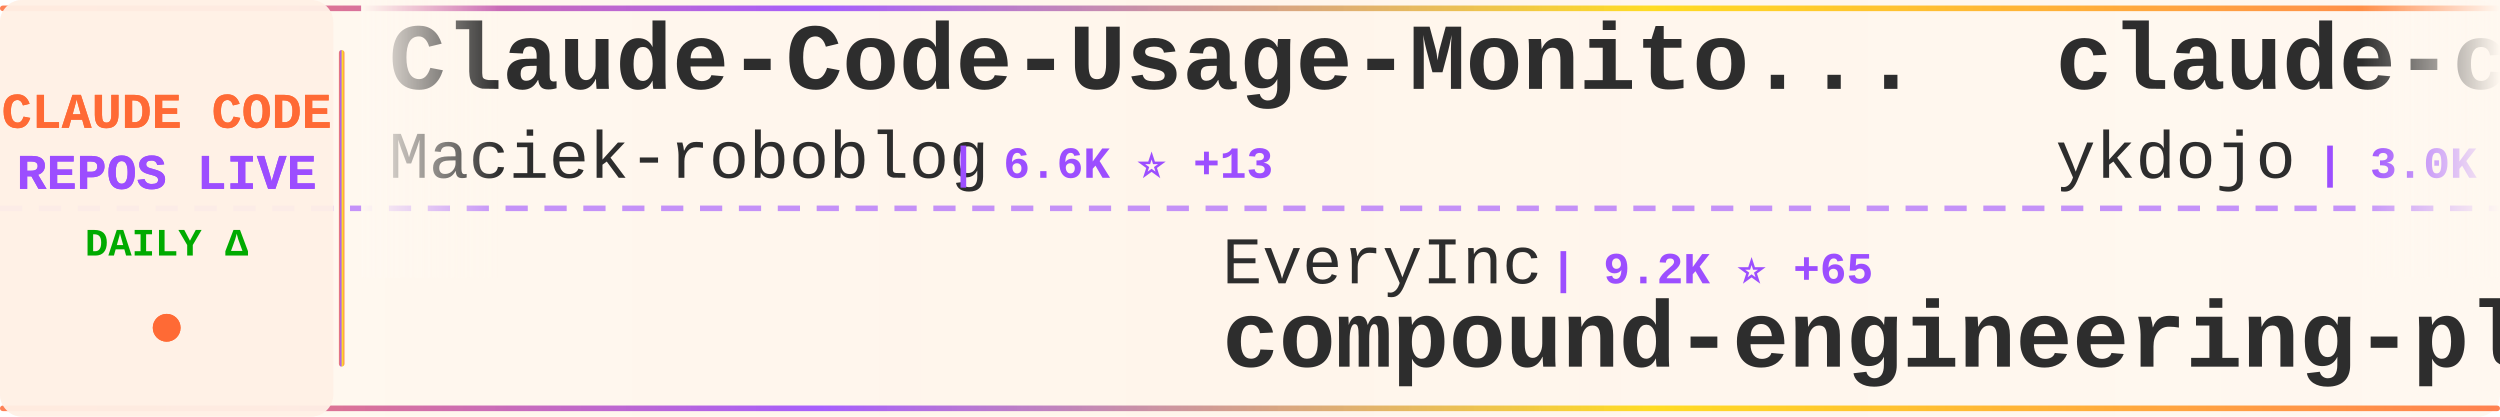
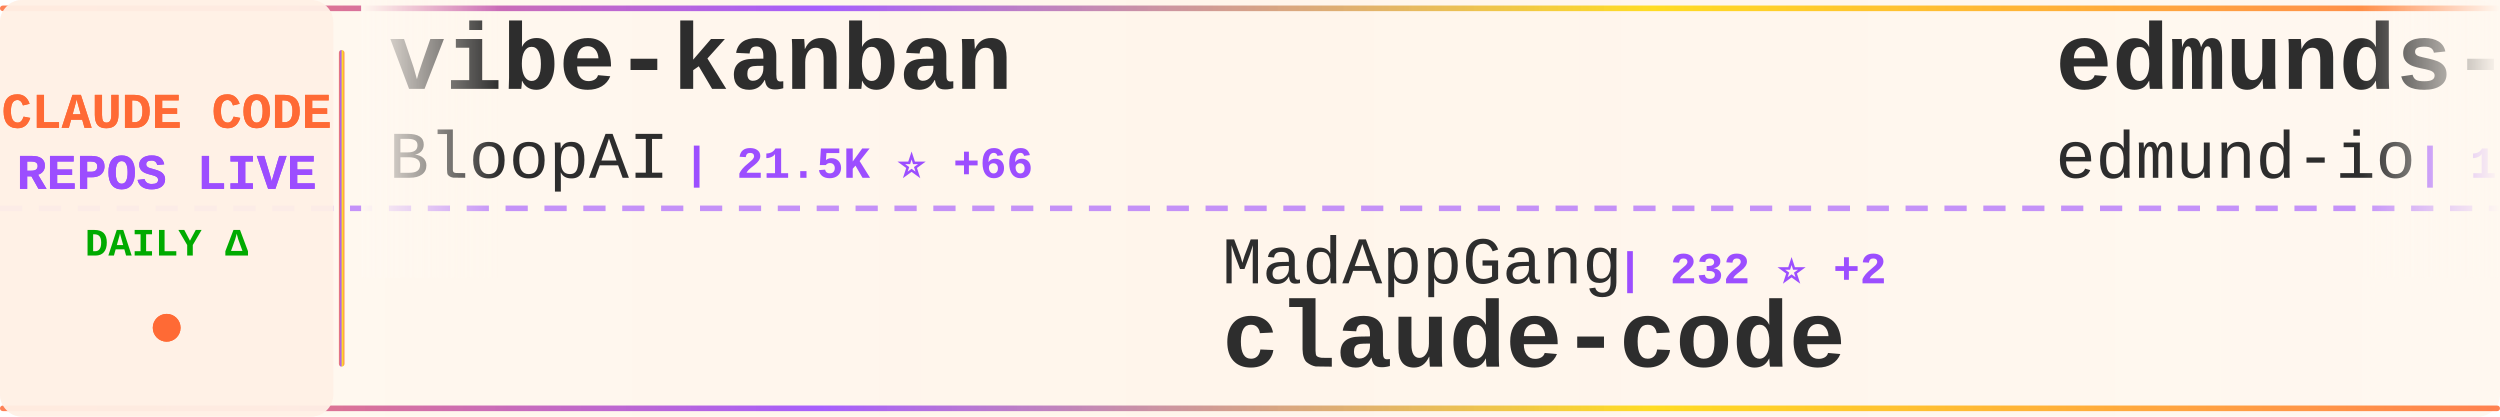
<svg xmlns="http://www.w3.org/2000/svg" width="900" height="150">
  <defs>
    <linearGradient id="tickerBg" x1="0%" y1="0%" x2="100%" y2="0%">
      <stop offset="0%" style="stop-color:#fff8f0;stop-opacity:0.98" />
      <stop offset="50%" style="stop-color:#fff5eb;stop-opacity:1" />
      <stop offset="100%" style="stop-color:#fff8f0;stop-opacity:0.98" />
    </linearGradient>
    <linearGradient id="borderGrad" x1="0%" y1="0%" x2="100%" y2="0%">
      <stop offset="0%" style="stop-color:#FF6B35;stop-opacity:0.85">
        <animate attributeName="stop-opacity" values="0.85;1;0.85" dur="2s" repeatCount="indefinite" />
      </stop>
      <stop offset="33%" style="stop-color:#9C4EFF;stop-opacity:0.9">
        <animate attributeName="stop-opacity" values="0.9;1;0.9" dur="2.2s" repeatCount="indefinite" />
      </stop>
      <stop offset="66%" style="stop-color:#FFD700;stop-opacity:0.85">
        <animate attributeName="stop-opacity" values="0.85;1;0.85" dur="1.8s" repeatCount="indefinite" />
      </stop>
      <stop offset="100%" style="stop-color:#FF6B35;stop-opacity:0.85">
        <animate attributeName="stop-opacity" values="0.85;1;0.85" dur="2s" repeatCount="indefinite" />
      </stop>
    </linearGradient>
    <filter id="textGlow">
      <feGaussianBlur stdDeviation="0.15" result="coloredBlur" />
      <feMerge>
        <feMergeNode in="coloredBlur" />
        <feMergeNode in="SourceGraphic" />
      </feMerge>
    </filter>
    <filter id="metricGlow">
      <feGaussianBlur stdDeviation="0.2" result="coloredBlur" />
      <feMerge>
        <feMergeNode in="coloredBlur" />
        <feMergeNode in="SourceGraphic" />
      </feMerge>
    </filter>
    <linearGradient id="leftFade" x1="0%" y1="0%" x2="100%" y2="0%">
      <stop offset="0%" style="stop-color:#fff8f0;stop-opacity:1" />
      <stop offset="100%" style="stop-color:#fff8f0;stop-opacity:0" />
    </linearGradient>
    <linearGradient id="rightFade" x1="0%" y1="0%" x2="100%" y2="0%">
      <stop offset="0%" style="stop-color:#fff8f0;stop-opacity:0" />
      <stop offset="100%" style="stop-color:#fff8f0;stop-opacity:1" />
    </linearGradient>
  </defs>
  <rect width="900" height="150" fill="url(#tickerBg)" rx="8" />
  <rect x="0" y="2" width="900" height="2" fill="url(#borderGrad)" rx="1" />
  <rect x="0" y="146" width="900" height="2" fill="url(#borderGrad)" rx="1" />
  <line x1="0" y1="75" x2="900" y2="75" stroke="#9C4EFF" stroke-width="2" stroke-dasharray="8 6" opacity="0.6" />
  <rect x="0" y="0" width="120" height="150" fill="#fff0e6" opacity="0.95" rx="8" />
  <text x="60" y="46" font-family="'Courier New', monospace" font-size="18" font-weight="bold" fill="#FF6B35" text-anchor="middle" filter="url(#textGlow)">
    CLAUDE CODE
  </text>
  <text x="60" y="68" font-family="'Courier New', monospace" font-size="18" font-weight="bold" fill="#9C4EFF" text-anchor="middle" filter="url(#textGlow)">
    REPOS LIVE
  </text>
  <text x="60" y="92" font-family="'Courier New', monospace" font-size="14" font-weight="bold" fill="#00aa00" text-anchor="middle">
    DAILY Δ
  </text>
  <circle cx="60" cy="118" r="5" fill="#FF6B35" filter="url(#metricGlow)">
    <animate attributeName="r" values="4;6;4" dur="1.5s" repeatCount="indefinite" />
    <animate attributeName="opacity" values="0.6;1;0.6" dur="1.5s" repeatCount="indefinite" />
  </circle>
  <rect x="122" y="18" width="2" height="114" fill="url(#borderGrad)" rx="1" />
  <clipPath id="tickerClip">
    <rect x="130" y="0" width="770" height="150" />
  </clipPath>
  <g clip-path="url(#tickerClip)">
    <g id="tickerItems">
      <animateTransform attributeName="transform" attributeType="XML" type="translate" from="0 0" to="-3000 0" dur="54s" repeatCount="indefinite" />
      <g transform="translate(0, 0)">
-         <text x="140" y="32" font-family="'Courier New', monospace" font-size="34" font-weight="bold" fill="#2d2d2d">Claude-Code-Usage-Monito...</text>
-         <text x="140" y="64" font-family="'Courier New', monospace" font-size="24" font-weight="normal" fill="#2d2d2d" opacity="1.0">Maciek-roboblog</text>
-         <text x="342" y="64" font-family="'Courier New', monospace" font-size="16" font-weight="bold" fill="#9C4EFF"> | 6.6K ⭐ +13</text>
+         <text x="140" y="32" font-family="'Courier New', monospace" font-size="34" font-weight="bold" fill="#2d2d2d">vibe-kanban</text>
+         <text x="140" y="64" font-family="'Courier New', monospace" font-size="24" font-weight="normal" fill="#2d2d2d" opacity="1.0">BloopAI</text>
+         <text x="246" y="64" font-family="'Courier New', monospace" font-size="16" font-weight="bold" fill="#9C4EFF"> | 21.5K ⭐ +66</text>
      </g>
      <g transform="translate(300, 0)">
-         <text x="140" y="102" font-family="'Courier New', monospace" font-size="24" font-weight="normal" fill="#2d2d2d" opacity="1.0">EveryInc</text>
-         <text x="258" y="102" font-family="'Courier New', monospace" font-size="16" font-weight="bold" fill="#9C4EFF"> | 9.2K ⭐ +65</text>
-         <text x="140" y="132" font-family="'Courier New', monospace" font-size="34" font-weight="bold" fill="#2d2d2d">compound-engineering-plu...</text>
+         <text x="140" y="102" font-family="'Courier New', monospace" font-size="24" font-weight="normal" fill="#2d2d2d" opacity="1.0">MadAppGang</text>
+         <text x="282" y="102" font-family="'Courier New', monospace" font-size="16" font-weight="bold" fill="#9C4EFF"> | 232 ⭐ +2</text>
+         <text x="140" y="132" font-family="'Courier New', monospace" font-size="34" font-weight="bold" fill="#2d2d2d">claude-code</text>
      </g>
      <g transform="translate(600, 0)">
-         <text x="140" y="32" font-family="'Courier New', monospace" font-size="34" font-weight="bold" fill="#2d2d2d">claude-code-tips</text>
-         <text x="140" y="64" font-family="'Courier New', monospace" font-size="24" font-weight="normal" fill="#2d2d2d" opacity="1.0">ykdojo</text>
-         <text x="234" y="64" font-family="'Courier New', monospace" font-size="16" font-weight="bold" fill="#9C4EFF"> | 3.0K ⭐ +32</text>
+         <text x="140" y="32" font-family="'Courier New', monospace" font-size="34" font-weight="bold" fill="#2d2d2d">edmunds-claude-code</text>
+         <text x="140" y="64" font-family="'Courier New', monospace" font-size="24" font-weight="normal" fill="#2d2d2d" opacity="1.0">edmund-io</text>
+         <text x="270" y="64" font-family="'Courier New', monospace" font-size="16" font-weight="bold" fill="#9C4EFF"> | 1.2K ⭐ +7</text>
      </g>
      <g transform="translate(900, 0)">
-         <text x="140" y="102" font-family="'Courier New', monospace" font-size="24" font-weight="normal" fill="#2d2d2d" opacity="1.0">OneRedOak</text>
-         <text x="270" y="102" font-family="'Courier New', monospace" font-size="16" font-weight="bold" fill="#9C4EFF"> | 3.6K ⭐ +4</text>
-         <text x="140" y="132" font-family="'Courier New', monospace" font-size="34" font-weight="bold" fill="#2d2d2d">claude-code-workflows</text>
+         <text x="140" y="102" font-family="'Courier New', monospace" font-size="24" font-weight="normal" fill="#2d2d2d" opacity="1.0">kepano</text>
+         <text x="234" y="102" font-family="'Courier New', monospace" font-size="16" font-weight="bold" fill="#9C4EFF"> | 10.1K ⭐ +75</text>
+         <text x="140" y="132" font-family="'Courier New', monospace" font-size="34" font-weight="bold" fill="#2d2d2d">obsidian-skills</text>
      </g>
      <g transform="translate(1200, 0)">
-         <text x="140" y="32" font-family="'Courier New', monospace" font-size="34" font-weight="bold" fill="#2d2d2d">claude-code-pm-course</text>
-         <text x="140" y="64" font-family="'Courier New', monospace" font-size="24" font-weight="normal" fill="#2d2d2d" opacity="1.0">carlvellotti</text>
-         <text x="306" y="64" font-family="'Courier New', monospace" font-size="16" font-weight="bold" fill="#9C4EFF"> | 1.4K ⭐ +9</text>
-       </g>
-       <g transform="translate(1500, 0)">
-         <text x="140" y="102" font-family="'Courier New', monospace" font-size="24" font-weight="normal" fill="#2d2d2d" opacity="1.0">diet103</text>
-         <text x="246" y="102" font-family="'Courier New', monospace" font-size="16" font-weight="bold" fill="#9C4EFF"> | 8.9K ⭐ +6</text>
-         <text x="140" y="132" font-family="'Courier New', monospace" font-size="34" font-weight="bold" fill="#2d2d2d">claude-code-infrastructu...</text>
-       </g>
-       <g transform="translate(1800, 0)">
        <text x="140" y="32" font-family="'Courier New', monospace" font-size="34" font-weight="bold" fill="#2d2d2d">claude-code-mastering</text>
        <text x="140" y="64" font-family="'Courier New', monospace" font-size="24" font-weight="normal" fill="#2d2d2d" opacity="1.0">revfactory</text>
        <text x="282" y="64" font-family="'Courier New', monospace" font-size="16" font-weight="bold" fill="#9C4EFF"> | 755 ⭐</text>
      </g>
+       <g transform="translate(1500, 0)">
+         <text x="140" y="102" font-family="'Courier New', monospace" font-size="24" font-weight="normal" fill="#2d2d2d" opacity="1.0">Yeachan-Heo</text>
+         <text x="294" y="102" font-family="'Courier New', monospace" font-size="16" font-weight="bold" fill="#9C4EFF"> | 6.7K ⭐ +136</text>
+         <text x="140" y="132" font-family="'Courier New', monospace" font-size="34" font-weight="bold" fill="#2d2d2d">oh-my-claudecode</text>
+       </g>
+       <g transform="translate(1800, 0)">
+         <text x="140" y="32" font-family="'Courier New', monospace" font-size="34" font-weight="bold" fill="#2d2d2d">Claude-Code</text>
+         <text x="140" y="64" font-family="'Courier New', monospace" font-size="24" font-weight="normal" fill="#2d2d2d" opacity="1.0">lyconear</text>
+         <text x="258" y="64" font-family="'Courier New', monospace" font-size="16" font-weight="bold" fill="#9C4EFF"> | 4 ⭐</text>
+       </g>
      <g transform="translate(2100, 0)">
-         <text x="140" y="102" font-family="'Courier New', monospace" font-size="24" font-weight="normal" fill="#2d2d2d" opacity="1.0">nishimoto265</text>
-         <text x="306" y="102" font-family="'Courier New', monospace" font-size="16" font-weight="bold" fill="#9C4EFF"> | 492 ⭐</text>
-         <text x="140" y="132" font-family="'Courier New', monospace" font-size="34" font-weight="bold" fill="#2d2d2d">Claude-Code-Communicatio...</text>
+         <text x="140" y="102" font-family="'Courier New', monospace" font-size="24" font-weight="normal" fill="#2d2d2d" opacity="1.0">steipete</text>
+         <text x="258" y="102" font-family="'Courier New', monospace" font-size="16" font-weight="bold" fill="#9C4EFF"> | 1.1K ⭐ +4</text>
+         <text x="140" y="132" font-family="'Courier New', monospace" font-size="34" font-weight="bold" fill="#2d2d2d">claude-code-mcp</text>
      </g>
      <g transform="translate(2400, 0)">
-         <text x="140" y="32" font-family="'Courier New', monospace" font-size="34" font-weight="bold" fill="#2d2d2d">claude-code-templates</text>
-         <text x="140" y="64" font-family="'Courier New', monospace" font-size="24" font-weight="normal" fill="#2d2d2d" opacity="1.0">davila7</text>
-         <text x="246" y="64" font-family="'Courier New', monospace" font-size="16" font-weight="bold" fill="#9C4EFF"> | 20.9K ⭐ +61</text>
+         <text x="140" y="32" font-family="'Courier New', monospace" font-size="34" font-weight="bold" fill="#2d2d2d">claude-code-subagents</text>
+         <text x="140" y="64" font-family="'Courier New', monospace" font-size="24" font-weight="normal" fill="#2d2d2d" opacity="1.0">0xfurai</text>
+         <text x="246" y="64" font-family="'Courier New', monospace" font-size="16" font-weight="bold" fill="#9C4EFF"> | 714 ⭐ +2</text>
      </g>
      <g transform="translate(2700, 0)">
-         <text x="140" y="102" font-family="'Courier New', monospace" font-size="24" font-weight="normal" fill="#2d2d2d" opacity="1.0">Cranot</text>
-         <text x="234" y="102" font-family="'Courier New', monospace" font-size="16" font-weight="bold" fill="#9C4EFF"> | 2.4K ⭐ +2</text>
-         <text x="140" y="132" font-family="'Courier New', monospace" font-size="34" font-weight="bold" fill="#2d2d2d">claude-code-guide</text>
+         <text x="140" y="102" font-family="'Courier New', monospace" font-size="24" font-weight="normal" fill="#2d2d2d" opacity="1.0">darcyegb</text>
+         <text x="258" y="102" font-family="'Courier New', monospace" font-size="16" font-weight="bold" fill="#9C4EFF"> | 556 ⭐ +1</text>
+         <text x="140" y="132" font-family="'Courier New', monospace" font-size="34" font-weight="bold" fill="#2d2d2d">ClaudeCodeAgents</text>
      </g>
      <g transform="translate(3000, 0)">
-         <text x="140" y="32" font-family="'Courier New', monospace" font-size="34" font-weight="bold" fill="#2d2d2d">Claude-Code-Usage-Monito...</text>
-         <text x="140" y="64" font-family="'Courier New', monospace" font-size="24" font-weight="normal" fill="#2d2d2d" opacity="1.0">Maciek-roboblog</text>
-         <text x="342" y="64" font-family="'Courier New', monospace" font-size="16" font-weight="bold" fill="#9C4EFF"> | 6.6K ⭐ +13</text>
+         <text x="140" y="32" font-family="'Courier New', monospace" font-size="34" font-weight="bold" fill="#2d2d2d">vibe-kanban</text>
+         <text x="140" y="64" font-family="'Courier New', monospace" font-size="24" font-weight="normal" fill="#2d2d2d" opacity="1.0">BloopAI</text>
+         <text x="246" y="64" font-family="'Courier New', monospace" font-size="16" font-weight="bold" fill="#9C4EFF"> | 21.5K ⭐ +66</text>
      </g>
      <g transform="translate(3300, 0)">
-         <text x="140" y="102" font-family="'Courier New', monospace" font-size="24" font-weight="normal" fill="#2d2d2d" opacity="1.0">EveryInc</text>
-         <text x="258" y="102" font-family="'Courier New', monospace" font-size="16" font-weight="bold" fill="#9C4EFF"> | 9.2K ⭐ +65</text>
-         <text x="140" y="132" font-family="'Courier New', monospace" font-size="34" font-weight="bold" fill="#2d2d2d">compound-engineering-plu...</text>
+         <text x="140" y="102" font-family="'Courier New', monospace" font-size="24" font-weight="normal" fill="#2d2d2d" opacity="1.0">MadAppGang</text>
+         <text x="282" y="102" font-family="'Courier New', monospace" font-size="16" font-weight="bold" fill="#9C4EFF"> | 232 ⭐ +2</text>
+         <text x="140" y="132" font-family="'Courier New', monospace" font-size="34" font-weight="bold" fill="#2d2d2d">claude-code</text>
      </g>
      <g transform="translate(3600, 0)">
-         <text x="140" y="32" font-family="'Courier New', monospace" font-size="34" font-weight="bold" fill="#2d2d2d">claude-code-tips</text>
-         <text x="140" y="64" font-family="'Courier New', monospace" font-size="24" font-weight="normal" fill="#2d2d2d" opacity="1.0">ykdojo</text>
-         <text x="234" y="64" font-family="'Courier New', monospace" font-size="16" font-weight="bold" fill="#9C4EFF"> | 3.0K ⭐ +32</text>
+         <text x="140" y="32" font-family="'Courier New', monospace" font-size="34" font-weight="bold" fill="#2d2d2d">edmunds-claude-code</text>
+         <text x="140" y="64" font-family="'Courier New', monospace" font-size="24" font-weight="normal" fill="#2d2d2d" opacity="1.0">edmund-io</text>
+         <text x="270" y="64" font-family="'Courier New', monospace" font-size="16" font-weight="bold" fill="#9C4EFF"> | 1.2K ⭐ +7</text>
      </g>
      <g transform="translate(3900, 0)">
-         <text x="140" y="102" font-family="'Courier New', monospace" font-size="24" font-weight="normal" fill="#2d2d2d" opacity="1.0">OneRedOak</text>
-         <text x="270" y="102" font-family="'Courier New', monospace" font-size="16" font-weight="bold" fill="#9C4EFF"> | 3.6K ⭐ +4</text>
-         <text x="140" y="132" font-family="'Courier New', monospace" font-size="34" font-weight="bold" fill="#2d2d2d">claude-code-workflows</text>
+         <text x="140" y="102" font-family="'Courier New', monospace" font-size="24" font-weight="normal" fill="#2d2d2d" opacity="1.0">kepano</text>
+         <text x="234" y="102" font-family="'Courier New', monospace" font-size="16" font-weight="bold" fill="#9C4EFF"> | 10.1K ⭐ +75</text>
+         <text x="140" y="132" font-family="'Courier New', monospace" font-size="34" font-weight="bold" fill="#2d2d2d">obsidian-skills</text>
      </g>
    </g>
  </g>
  <rect x="130" y="0" width="50" height="100" fill="url(#leftFade)" />
  <rect x="850" y="0" width="50" height="100" fill="url(#rightFade)" />
</svg>
